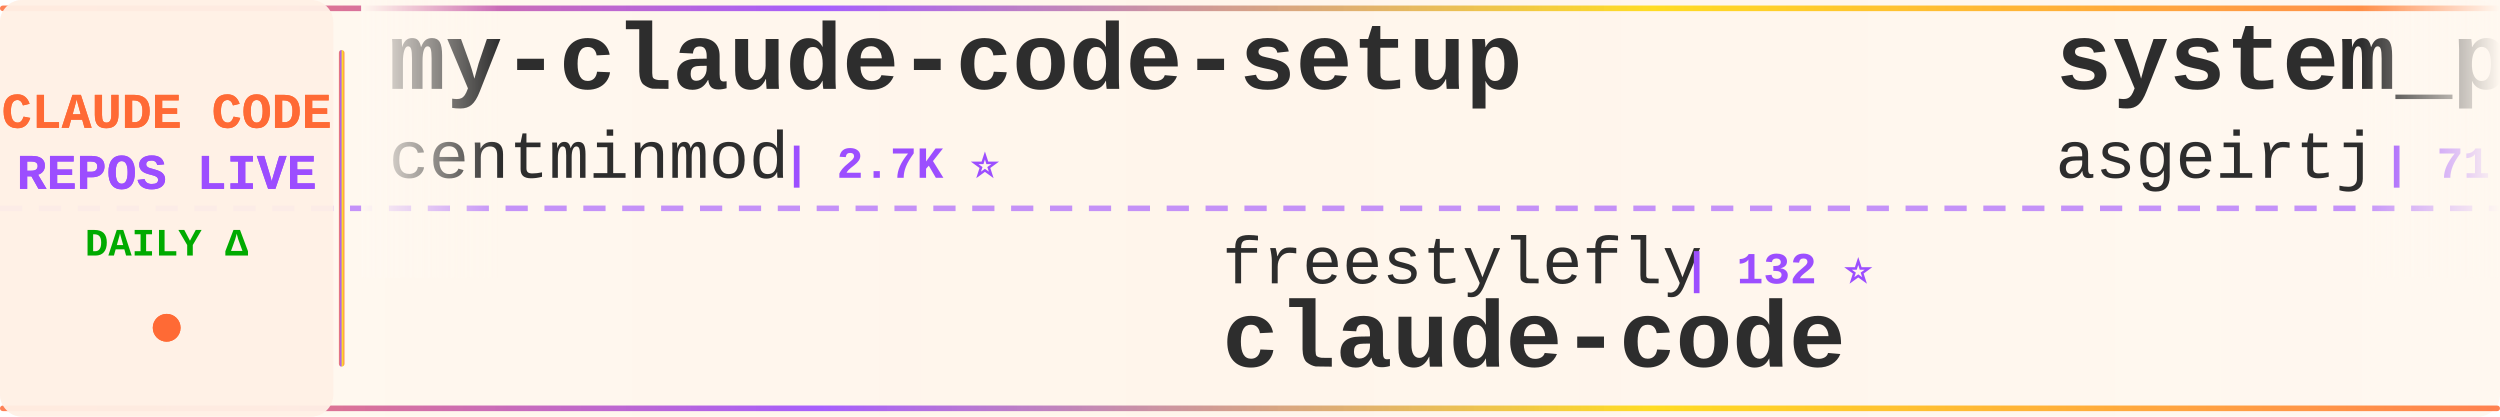
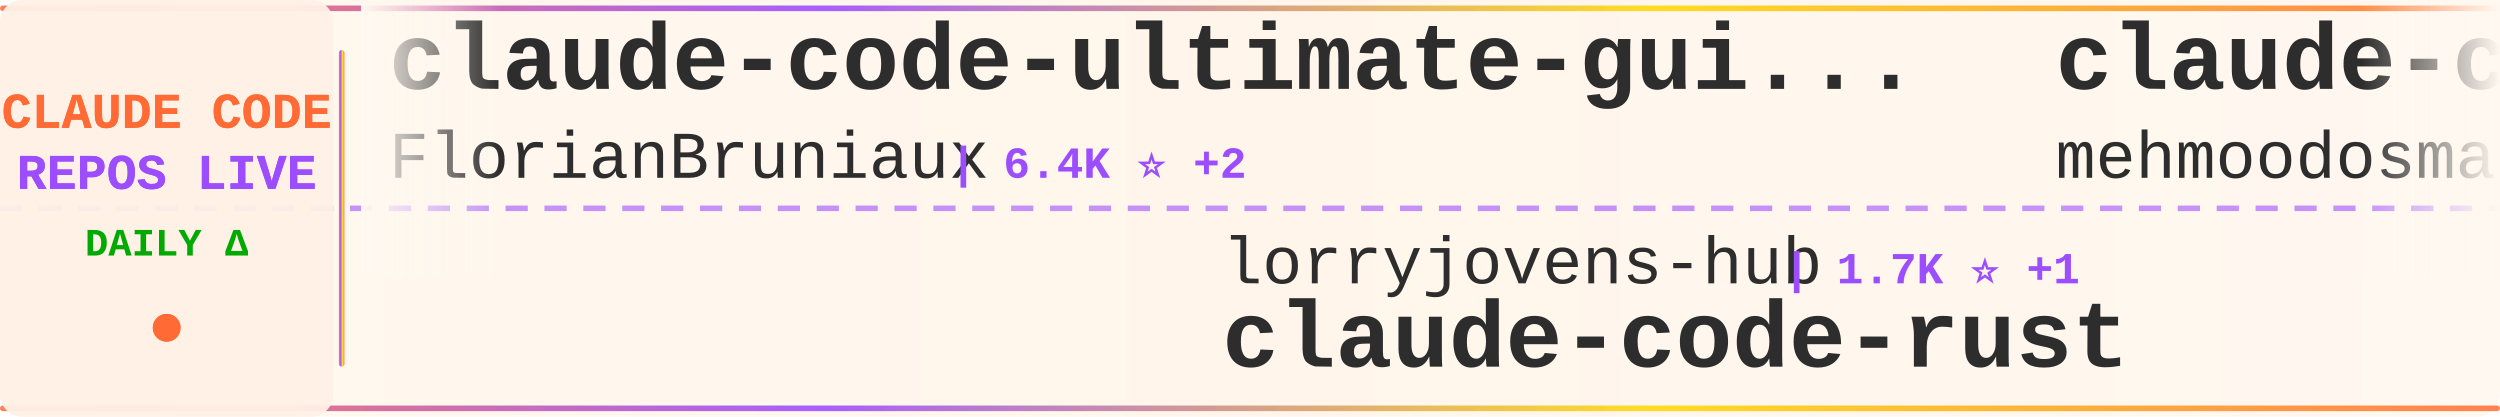
<svg xmlns="http://www.w3.org/2000/svg" width="900" height="150">
  <defs>
    <linearGradient id="tickerBg" x1="0%" y1="0%" x2="100%" y2="0%">
      <stop offset="0%" style="stop-color:#fff8f0;stop-opacity:0.98" />
      <stop offset="50%" style="stop-color:#fff5eb;stop-opacity:1" />
      <stop offset="100%" style="stop-color:#fff8f0;stop-opacity:0.98" />
    </linearGradient>
    <linearGradient id="borderGrad" x1="0%" y1="0%" x2="100%" y2="0%">
      <stop offset="0%" style="stop-color:#FF6B35;stop-opacity:0.85">
        <animate attributeName="stop-opacity" values="0.85;1;0.85" dur="2s" repeatCount="indefinite" />
      </stop>
      <stop offset="33%" style="stop-color:#9C4EFF;stop-opacity:0.9">
        <animate attributeName="stop-opacity" values="0.9;1;0.9" dur="2.2s" repeatCount="indefinite" />
      </stop>
      <stop offset="66%" style="stop-color:#FFD700;stop-opacity:0.85">
        <animate attributeName="stop-opacity" values="0.85;1;0.85" dur="1.8s" repeatCount="indefinite" />
      </stop>
      <stop offset="100%" style="stop-color:#FF6B35;stop-opacity:0.85">
        <animate attributeName="stop-opacity" values="0.85;1;0.85" dur="2s" repeatCount="indefinite" />
      </stop>
    </linearGradient>
    <filter id="textGlow">
      <feGaussianBlur stdDeviation="0.15" result="coloredBlur" />
      <feMerge>
        <feMergeNode in="coloredBlur" />
        <feMergeNode in="SourceGraphic" />
      </feMerge>
    </filter>
    <filter id="metricGlow">
      <feGaussianBlur stdDeviation="0.2" result="coloredBlur" />
      <feMerge>
        <feMergeNode in="coloredBlur" />
        <feMergeNode in="SourceGraphic" />
      </feMerge>
    </filter>
    <linearGradient id="leftFade" x1="0%" y1="0%" x2="100%" y2="0%">
      <stop offset="0%" style="stop-color:#fff8f0;stop-opacity:1" />
      <stop offset="100%" style="stop-color:#fff8f0;stop-opacity:0" />
    </linearGradient>
    <linearGradient id="rightFade" x1="0%" y1="0%" x2="100%" y2="0%">
      <stop offset="0%" style="stop-color:#fff8f0;stop-opacity:0" />
      <stop offset="100%" style="stop-color:#fff8f0;stop-opacity:1" />
    </linearGradient>
  </defs>
  <rect width="900" height="150" fill="url(#tickerBg)" rx="8" />
  <rect x="0" y="2" width="900" height="2" fill="url(#borderGrad)" rx="1" />
  <rect x="0" y="146" width="900" height="2" fill="url(#borderGrad)" rx="1" />
  <line x1="0" y1="75" x2="900" y2="75" stroke="#9C4EFF" stroke-width="2" stroke-dasharray="8 6" opacity="0.6" />
  <rect x="0" y="0" width="120" height="150" fill="#fff0e6" opacity="0.95" rx="8" />
  <text x="60" y="46" font-family="'Courier New', monospace" font-size="18" font-weight="bold" fill="#FF6B35" text-anchor="middle" filter="url(#textGlow)">
    CLAUDE CODE
  </text>
  <text x="60" y="68" font-family="'Courier New', monospace" font-size="18" font-weight="bold" fill="#9C4EFF" text-anchor="middle" filter="url(#textGlow)">
    REPOS LIVE
  </text>
  <text x="60" y="92" font-family="'Courier New', monospace" font-size="14" font-weight="bold" fill="#00aa00" text-anchor="middle">
    DAILY Δ
  </text>
  <circle cx="60" cy="118" r="5" fill="#FF6B35" filter="url(#metricGlow)">
    <animate attributeName="r" values="4;6;4" dur="1.5s" repeatCount="indefinite" />
    <animate attributeName="opacity" values="0.6;1;0.6" dur="1.5s" repeatCount="indefinite" />
  </circle>
  <rect x="122" y="18" width="2" height="114" fill="url(#borderGrad)" rx="1" />
  <clipPath id="tickerClip">
    <rect x="130" y="0" width="770" height="150" />
  </clipPath>
  <g clip-path="url(#tickerClip)">
    <g id="tickerItems">
      <animateTransform attributeName="transform" attributeType="XML" type="translate" from="0 0" to="-3000 0" dur="54s" repeatCount="indefinite" />
      <g transform="translate(0, 0)">
-         <text x="140" y="32" font-family="'Courier New', monospace" font-size="34" font-weight="bold" fill="#2d2d2d">my-claude-code-setup</text>
-         <text x="140" y="64" font-family="'Courier New', monospace" font-size="24" font-weight="normal" fill="#2d2d2d" opacity="1.0">centminmod</text>
-         <text x="282" y="64" font-family="'Courier New', monospace" font-size="16" font-weight="bold" fill="#9C4EFF"> | 2.7K ⭐</text>
+         <text x="140" y="32" font-family="'Courier New', monospace" font-size="34" font-weight="bold" fill="#2d2d2d">claude-code-ultimate-gui...</text>
+         <text x="140" y="64" font-family="'Courier New', monospace" font-size="24" font-weight="normal" fill="#2d2d2d" opacity="1.0">FlorianBruniaux</text>
+         <text x="342" y="64" font-family="'Courier New', monospace" font-size="16" font-weight="bold" fill="#9C4EFF"> | 6.4K ⭐ +2</text>
      </g>
      <g transform="translate(300, 0)">
-         <text x="140" y="102" font-family="'Courier New', monospace" font-size="24" font-weight="normal" fill="#2d2d2d" opacity="1.0">freestylefly</text>
-         <text x="306" y="102" font-family="'Courier New', monospace" font-size="16" font-weight="bold" fill="#9C4EFF"> | 132 ⭐</text>
-         <text x="140" y="132" font-family="'Courier New', monospace" font-size="34" font-weight="bold" fill="#2d2d2d">claude-code</text>
+         <text x="140" y="102" font-family="'Courier New', monospace" font-size="24" font-weight="normal" fill="#2d2d2d" opacity="1.0">lorryjovens-hub</text>
+         <text x="342" y="102" font-family="'Courier New', monospace" font-size="16" font-weight="bold" fill="#9C4EFF"> | 1.7K ⭐ +1</text>
+         <text x="140" y="132" font-family="'Courier New', monospace" font-size="34" font-weight="bold" fill="#2d2d2d">claude-code-rust</text>
      </g>
      <g transform="translate(600, 0)">
-         <text x="140" y="32" font-family="'Courier New', monospace" font-size="34" font-weight="bold" fill="#2d2d2d">system_prompts_leaks</text>
-         <text x="140" y="64" font-family="'Courier New', monospace" font-size="24" font-weight="normal" fill="#2d2d2d" opacity="1.0">asgeirtj</text>
-         <text x="258" y="64" font-family="'Courier New', monospace" font-size="16" font-weight="bold" fill="#9C4EFF"> | 71.1K ⭐ +22</text>
+         <text x="140" y="32" font-family="'Courier New', monospace" font-size="34" font-weight="bold" fill="#2d2d2d">claude-code</text>
+         <text x="140" y="64" font-family="'Courier New', monospace" font-size="24" font-weight="normal" fill="#2d2d2d" opacity="1.0">mehmoodosman</text>
+         <text x="306" y="64" font-family="'Courier New', monospace" font-size="16" font-weight="bold" fill="#9C4EFF"> | 172 ⭐</text>
      </g>
      <g transform="translate(900, 0)">
-         <text x="140" y="102" font-family="'Courier New', monospace" font-size="24" font-weight="normal" fill="#2d2d2d" opacity="1.0">T-Lab-CUHKSZ</text>
-         <text x="306" y="102" font-family="'Courier New', monospace" font-size="16" font-weight="bold" fill="#9C4EFF"> | 328 ⭐</text>
+         <text x="140" y="102" font-family="'Courier New', monospace" font-size="24" font-weight="normal" fill="#2d2d2d" opacity="1.0">RishabhK103</text>
+         <text x="294" y="102" font-family="'Courier New', monospace" font-size="16" font-weight="bold" fill="#9C4EFF"> | 111 ⭐</text>
        <text x="140" y="132" font-family="'Courier New', monospace" font-size="34" font-weight="bold" fill="#2d2d2d">claude-code</text>
      </g>
      <g transform="translate(1200, 0)">
-         <text x="140" y="32" font-family="'Courier New', monospace" font-size="34" font-weight="bold" fill="#2d2d2d">Open-ClaudeCode</text>
-         <text x="140" y="64" font-family="'Courier New', monospace" font-size="24" font-weight="normal" fill="#2d2d2d" opacity="1.0">LING71671</text>
-         <text x="270" y="64" font-family="'Courier New', monospace" font-size="16" font-weight="bold" fill="#9C4EFF"> | 983 ⭐</text>
+         <text x="140" y="32" font-family="'Courier New', monospace" font-size="34" font-weight="bold" fill="#2d2d2d">ClaudeCode-Portable</text>
+         <text x="140" y="64" font-family="'Courier New', monospace" font-size="24" font-weight="normal" fill="#2d2d2d" opacity="1.0">techjarves</text>
+         <text x="282" y="64" font-family="'Courier New', monospace" font-size="16" font-weight="bold" fill="#9C4EFF"> | 1.6K ⭐ +1</text>
      </g>
      <g transform="translate(1500, 0)">
-         <text x="140" y="102" font-family="'Courier New', monospace" font-size="24" font-weight="normal" fill="#2d2d2d" opacity="1.0">rohitg00</text>
-         <text x="258" y="102" font-family="'Courier New', monospace" font-size="16" font-weight="bold" fill="#9C4EFF"> | 2.8K ⭐</text>
-         <text x="140" y="132" font-family="'Courier New', monospace" font-size="34" font-weight="bold" fill="#2d2d2d">awesome-claude-code-tool...</text>
+         <text x="140" y="102" font-family="'Courier New', monospace" font-size="24" font-weight="normal" fill="#2d2d2d" opacity="1.0">beilingcc</text>
+         <text x="270" y="102" font-family="'Courier New', monospace" font-size="16" font-weight="bold" fill="#9C4EFF"> | 103 ⭐</text>
+         <text x="140" y="132" font-family="'Courier New', monospace" font-size="34" font-weight="bold" fill="#2d2d2d">claude-code</text>
      </g>
      <g transform="translate(1800, 0)">
-         <text x="140" y="32" font-family="'Courier New', monospace" font-size="34" font-weight="bold" fill="#2d2d2d">claude-code-video-toolki...</text>
-         <text x="140" y="64" font-family="'Courier New', monospace" font-size="24" font-weight="normal" fill="#2d2d2d" opacity="1.0">digitalsamba</text>
-         <text x="306" y="64" font-family="'Courier New', monospace" font-size="16" font-weight="bold" fill="#9C4EFF"> | 2.5K ⭐ +5</text>
+         <text x="140" y="32" font-family="'Courier New', monospace" font-size="34" font-weight="bold" fill="#2d2d2d">claude-code-sourcemap</text>
+         <text x="140" y="64" font-family="'Courier New', monospace" font-size="24" font-weight="normal" fill="#2d2d2d" opacity="1.0">ChinaSiro</text>
+         <text x="270" y="64" font-family="'Courier New', monospace" font-size="16" font-weight="bold" fill="#9C4EFF"> | 9.7K ⭐</text>
      </g>
      <g transform="translate(2100, 0)">
-         <text x="140" y="102" font-family="'Courier New', monospace" font-size="24" font-weight="normal" fill="#2d2d2d" opacity="1.0">ponponon</text>
-         <text x="258" y="102" font-family="'Courier New', monospace" font-size="16" font-weight="bold" fill="#9C4EFF"> | 2.3K ⭐</text>
-         <text x="140" y="132" font-family="'Courier New', monospace" font-size="34" font-weight="bold" fill="#2d2d2d">claude_code_src</text>
+         <text x="140" y="102" font-family="'Courier New', monospace" font-size="24" font-weight="normal" fill="#2d2d2d" opacity="1.0">Piebald-AI</text>
+         <text x="282" y="102" font-family="'Courier New', monospace" font-size="16" font-weight="bold" fill="#9C4EFF"> | 13.1K ⭐ +2</text>
+         <text x="140" y="132" font-family="'Courier New', monospace" font-size="34" font-weight="bold" fill="#2d2d2d">claude-code-system-promp...</text>
      </g>
      <g transform="translate(2400, 0)">
-         <text x="140" y="32" font-family="'Courier New', monospace" font-size="34" font-weight="bold" fill="#2d2d2d">claude-code</text>
-         <text x="140" y="64" font-family="'Courier New', monospace" font-size="24" font-weight="normal" fill="#2d2d2d" opacity="1.0">lowcortisolprogrammer</text>
-         <text x="414" y="64" font-family="'Courier New', monospace" font-size="16" font-weight="bold" fill="#9C4EFF"> | 170 ⭐</text>
+         <text x="140" y="32" font-family="'Courier New', monospace" font-size="34" font-weight="bold" fill="#2d2d2d">claude_codex_bridge</text>
+         <text x="140" y="64" font-family="'Courier New', monospace" font-size="24" font-weight="normal" fill="#2d2d2d" opacity="1.0">SeemSeam</text>
+         <text x="258" y="64" font-family="'Courier New', monospace" font-size="16" font-weight="bold" fill="#9C4EFF"> | 3.6K ⭐</text>
      </g>
      <g transform="translate(2700, 0)">
-         <text x="140" y="102" font-family="'Courier New', monospace" font-size="24" font-weight="normal" fill="#2d2d2d" opacity="1.0">chauncygu</text>
-         <text x="270" y="102" font-family="'Courier New', monospace" font-size="16" font-weight="bold" fill="#9C4EFF"> | 2.9K ⭐</text>
-         <text x="140" y="132" font-family="'Courier New', monospace" font-size="34" font-weight="bold" fill="#2d2d2d">collection-claude-code-s...</text>
+         <text x="140" y="102" font-family="'Courier New', monospace" font-size="24" font-weight="normal" fill="#2d2d2d" opacity="1.0">Alishahryar1</text>
+         <text x="306" y="102" font-family="'Courier New', monospace" font-size="16" font-weight="bold" fill="#9C4EFF"> | 68.2K ⭐ +127</text>
+         <text x="140" y="132" font-family="'Courier New', monospace" font-size="34" font-weight="bold" fill="#2d2d2d">free-claude-code</text>
      </g>
      <g transform="translate(3000, 0)">
-         <text x="140" y="32" font-family="'Courier New', monospace" font-size="34" font-weight="bold" fill="#2d2d2d">my-claude-code-setup</text>
-         <text x="140" y="64" font-family="'Courier New', monospace" font-size="24" font-weight="normal" fill="#2d2d2d" opacity="1.0">centminmod</text>
-         <text x="282" y="64" font-family="'Courier New', monospace" font-size="16" font-weight="bold" fill="#9C4EFF"> | 2.7K ⭐</text>
+         <text x="140" y="32" font-family="'Courier New', monospace" font-size="34" font-weight="bold" fill="#2d2d2d">claude-code-ultimate-gui...</text>
+         <text x="140" y="64" font-family="'Courier New', monospace" font-size="24" font-weight="normal" fill="#2d2d2d" opacity="1.0">FlorianBruniaux</text>
+         <text x="342" y="64" font-family="'Courier New', monospace" font-size="16" font-weight="bold" fill="#9C4EFF"> | 6.4K ⭐ +2</text>
      </g>
      <g transform="translate(3300, 0)">
-         <text x="140" y="102" font-family="'Courier New', monospace" font-size="24" font-weight="normal" fill="#2d2d2d" opacity="1.0">freestylefly</text>
-         <text x="306" y="102" font-family="'Courier New', monospace" font-size="16" font-weight="bold" fill="#9C4EFF"> | 132 ⭐</text>
-         <text x="140" y="132" font-family="'Courier New', monospace" font-size="34" font-weight="bold" fill="#2d2d2d">claude-code</text>
+         <text x="140" y="102" font-family="'Courier New', monospace" font-size="24" font-weight="normal" fill="#2d2d2d" opacity="1.0">lorryjovens-hub</text>
+         <text x="342" y="102" font-family="'Courier New', monospace" font-size="16" font-weight="bold" fill="#9C4EFF"> | 1.7K ⭐ +1</text>
+         <text x="140" y="132" font-family="'Courier New', monospace" font-size="34" font-weight="bold" fill="#2d2d2d">claude-code-rust</text>
      </g>
      <g transform="translate(3600, 0)">
-         <text x="140" y="32" font-family="'Courier New', monospace" font-size="34" font-weight="bold" fill="#2d2d2d">system_prompts_leaks</text>
-         <text x="140" y="64" font-family="'Courier New', monospace" font-size="24" font-weight="normal" fill="#2d2d2d" opacity="1.0">asgeirtj</text>
-         <text x="258" y="64" font-family="'Courier New', monospace" font-size="16" font-weight="bold" fill="#9C4EFF"> | 71.1K ⭐ +22</text>
+         <text x="140" y="32" font-family="'Courier New', monospace" font-size="34" font-weight="bold" fill="#2d2d2d">claude-code</text>
+         <text x="140" y="64" font-family="'Courier New', monospace" font-size="24" font-weight="normal" fill="#2d2d2d" opacity="1.0">mehmoodosman</text>
+         <text x="306" y="64" font-family="'Courier New', monospace" font-size="16" font-weight="bold" fill="#9C4EFF"> | 172 ⭐</text>
      </g>
      <g transform="translate(3900, 0)">
-         <text x="140" y="102" font-family="'Courier New', monospace" font-size="24" font-weight="normal" fill="#2d2d2d" opacity="1.0">T-Lab-CUHKSZ</text>
-         <text x="306" y="102" font-family="'Courier New', monospace" font-size="16" font-weight="bold" fill="#9C4EFF"> | 328 ⭐</text>
+         <text x="140" y="102" font-family="'Courier New', monospace" font-size="24" font-weight="normal" fill="#2d2d2d" opacity="1.0">RishabhK103</text>
+         <text x="294" y="102" font-family="'Courier New', monospace" font-size="16" font-weight="bold" fill="#9C4EFF"> | 111 ⭐</text>
        <text x="140" y="132" font-family="'Courier New', monospace" font-size="34" font-weight="bold" fill="#2d2d2d">claude-code</text>
      </g>
    </g>
  </g>
  <rect x="130" y="0" width="50" height="100" fill="url(#leftFade)" />
  <rect x="850" y="0" width="50" height="100" fill="url(#rightFade)" />
</svg>
